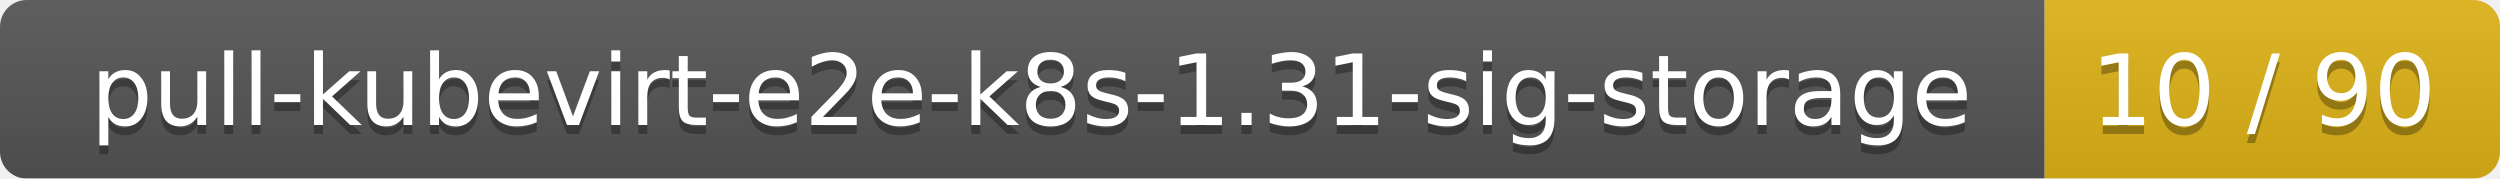
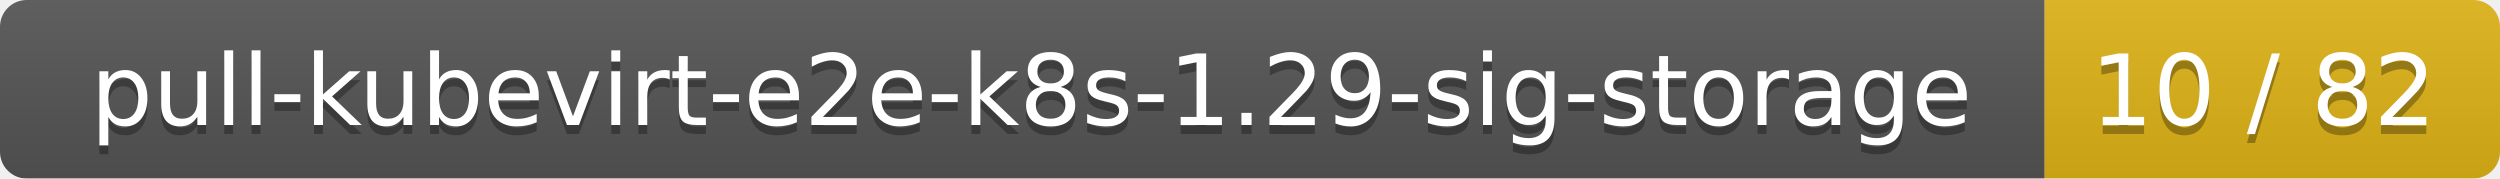
<svg xmlns="http://www.w3.org/2000/svg" width="280" height="20">
  <linearGradient id="smooth" x2="0" y2="100%">
    <stop offset="0" stop-color="#bbb" stop-opacity=".1" />
    <stop offset="1" stop-opacity=".1" />
  </linearGradient>
  <mask id="round">
    <rect width="280" height="20" rx="3" fill="#fff" />
  </mask>
  <g mask="url(#round)">
    <rect width="229" height="20" fill="#555" />
    <rect x="229" width="51" height="20" fill="#dfb317" />
    <rect width="280" height="20" fill="url(#smooth)" />
  </g>
  <g fill="#fff" text-anchor="middle" font-family="DejaVu Sans,Verdana,Geneva,sans-serif" font-size="11">
-     <text x="115.5" y="15" fill="#010101" fill-opacity=".3">pull-kubevirt-e2e-k8s-1.31-sig-storage</text>
-     <text x="115.5" y="14">pull-kubevirt-e2e-k8s-1.31-sig-storage</text>
-     <text x="253.5" y="15" fill="#010101" fill-opacity=".3">10 / 90</text>
-     <text x="253.5" y="14">10 / 90</text>
+     <text x="115.5" y="15" fill="#010101" fill-opacity=".3">pull-kubevirt-e2e-k8s-1.29-sig-storage</text>
+     <text x="115.5" y="14">pull-kubevirt-e2e-k8s-1.29-sig-storage</text>
+     <text x="253.5" y="15" fill="#010101" fill-opacity=".3">10 / 82</text>
+     <text x="253.5" y="14">10 / 82</text>
  </g>
</svg>
